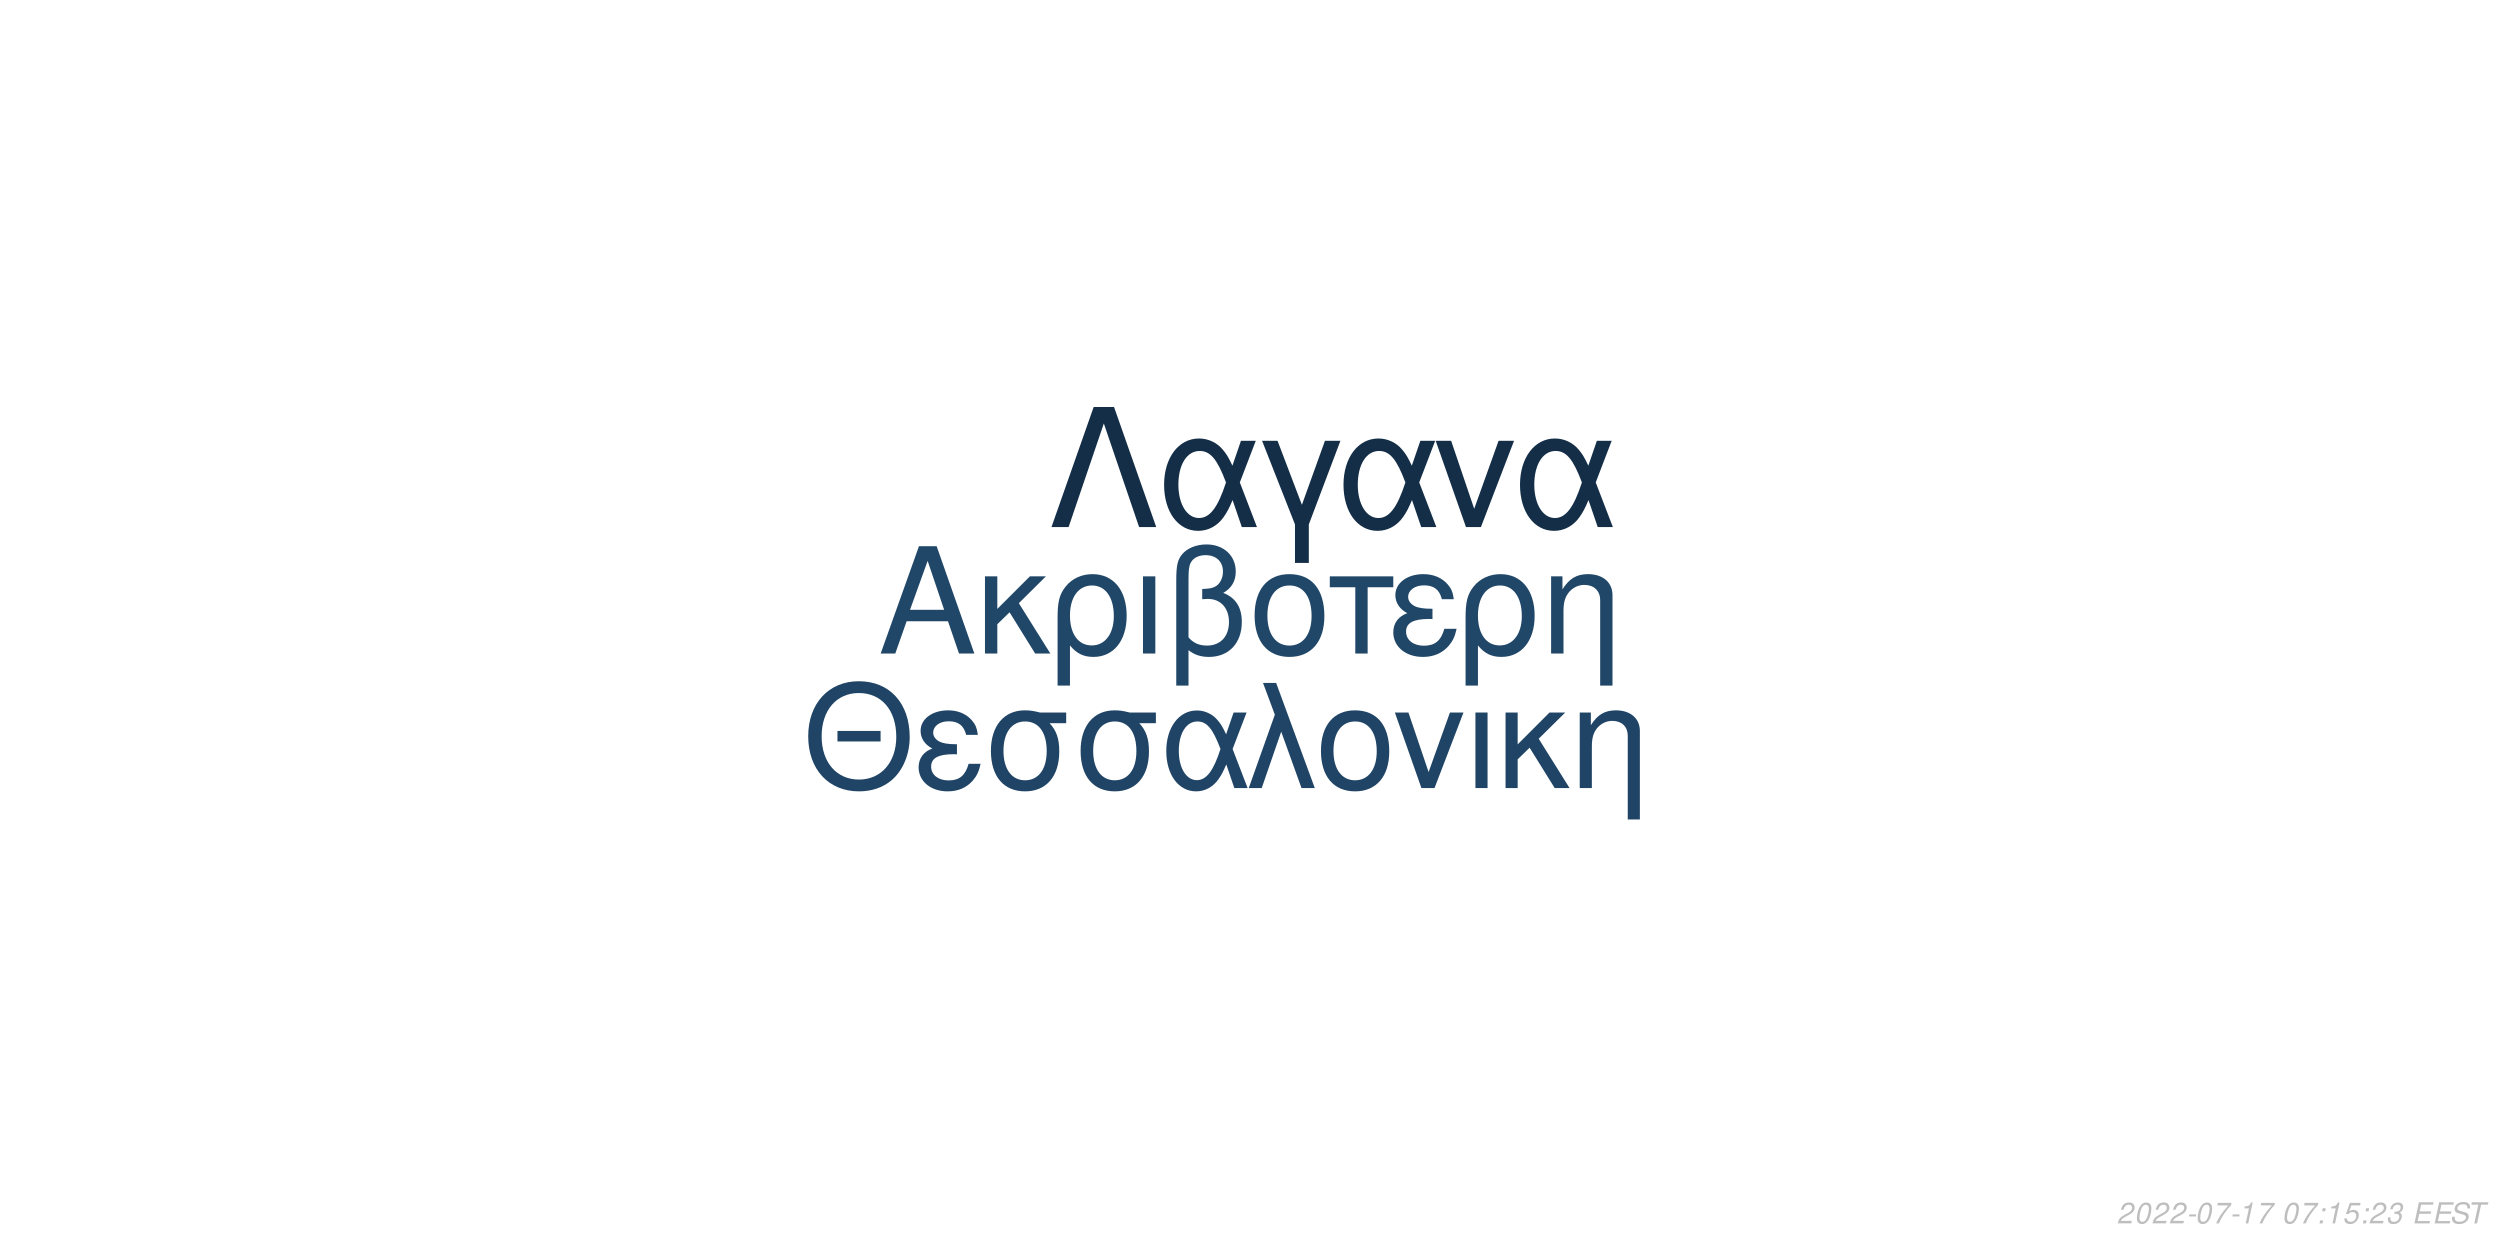
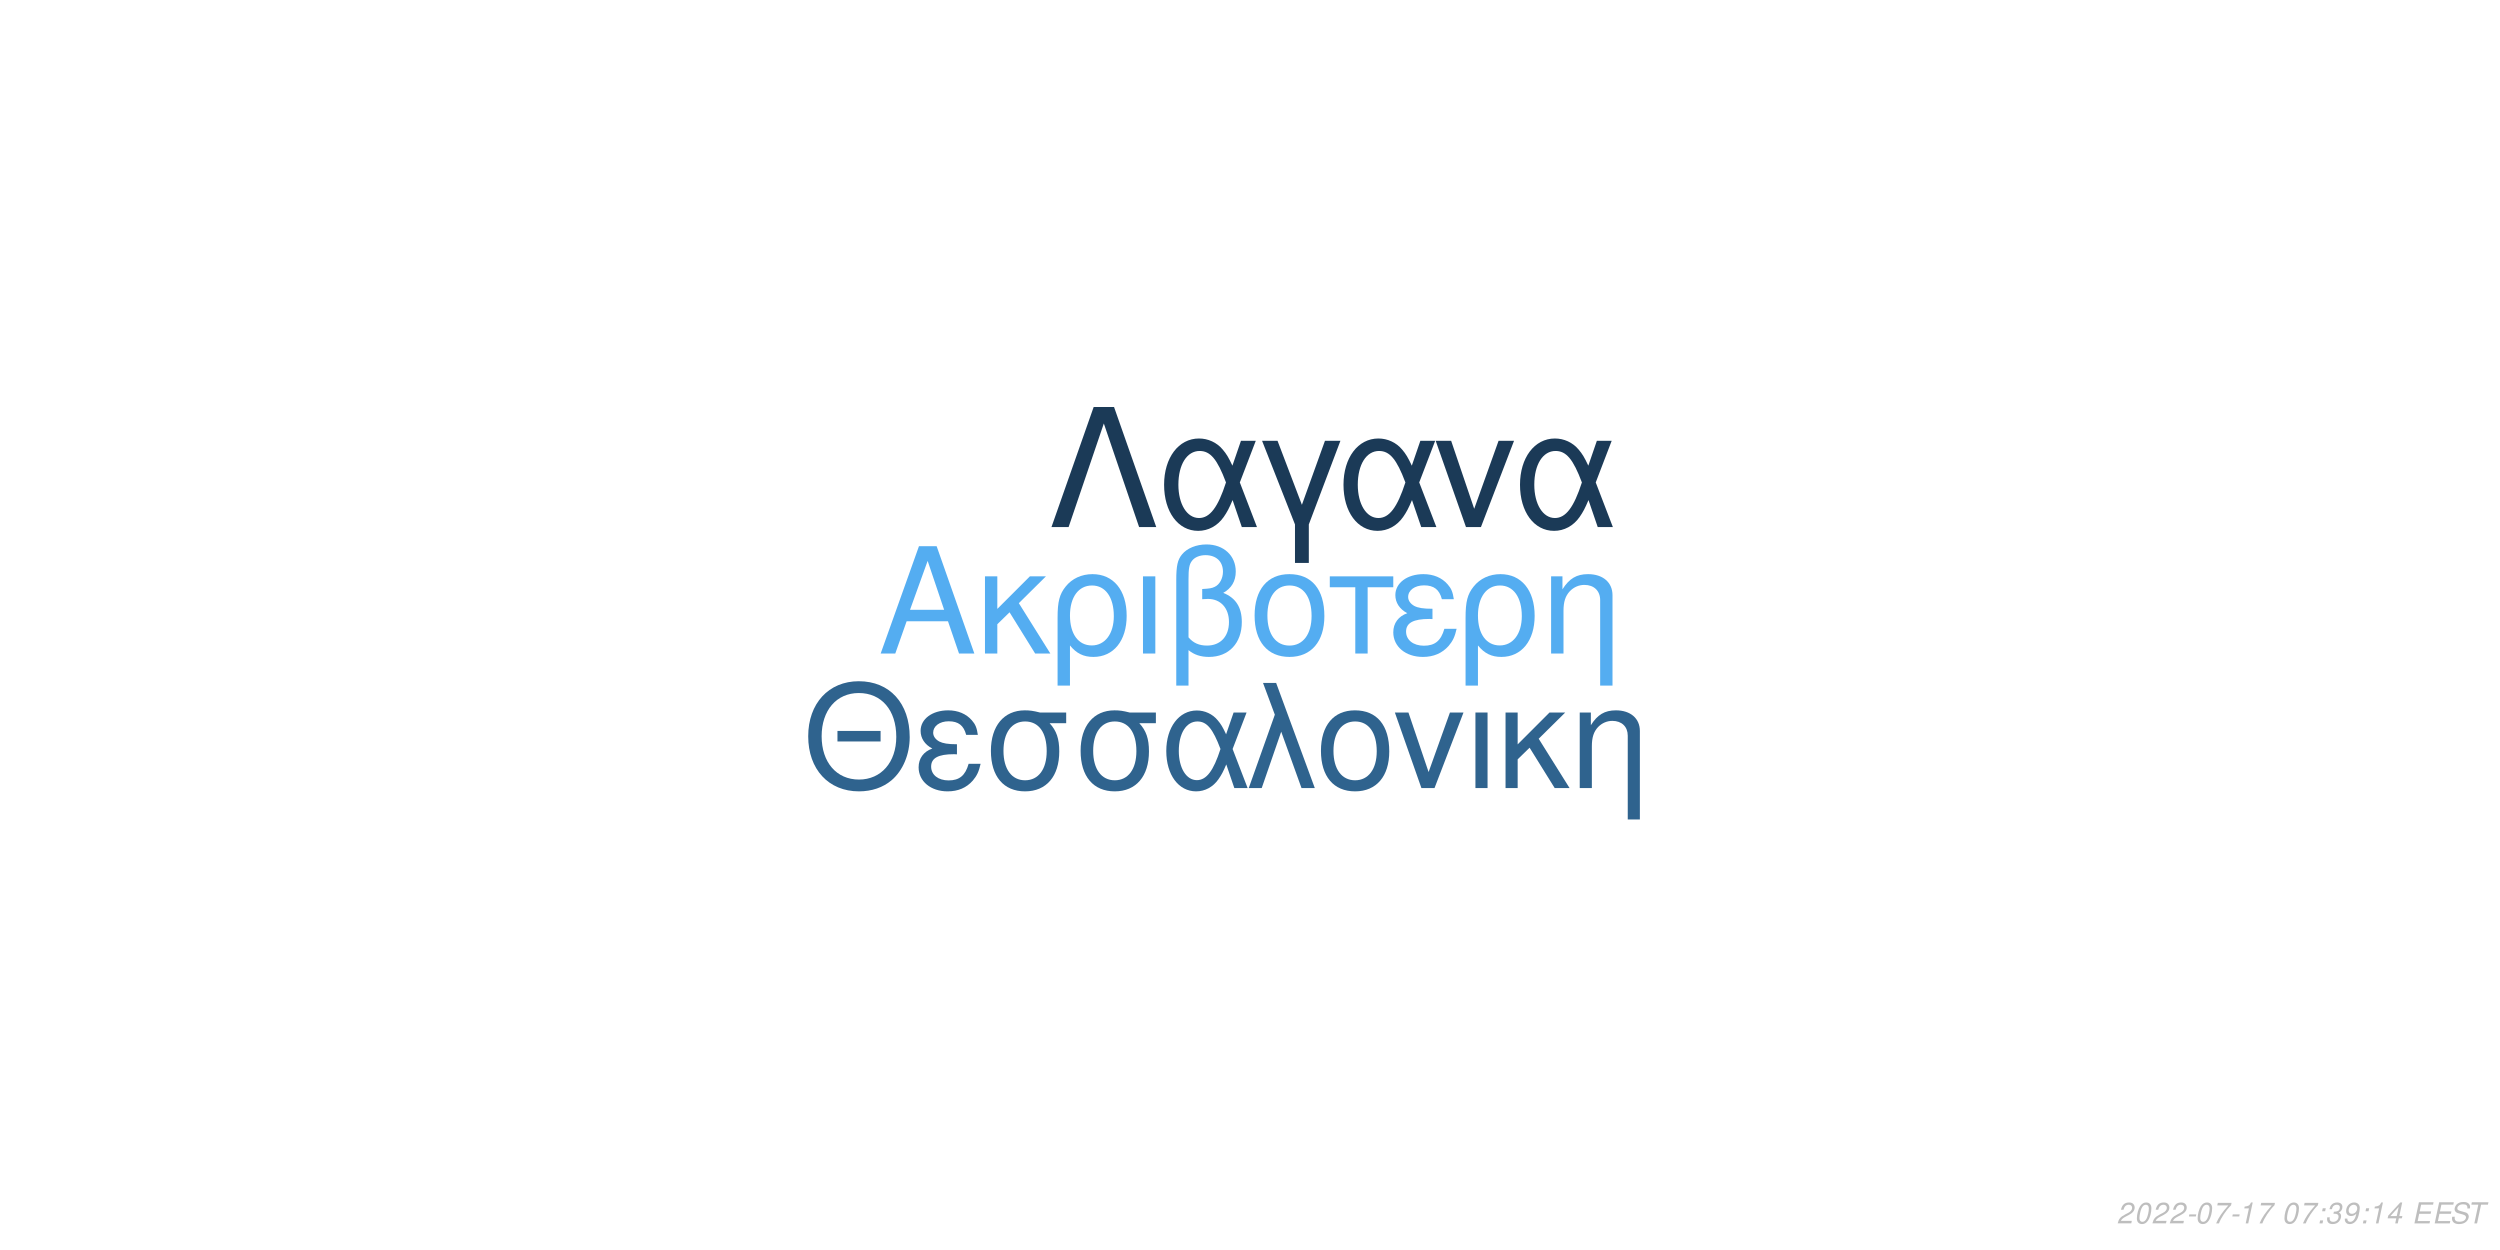
<svg xmlns="http://www.w3.org/2000/svg" xmlns:xlink="http://www.w3.org/1999/xlink" width="864pt" height="432pt" viewBox="0 0 864 432" version="1.1">
  <defs>
    <g>
      <symbol overflow="visible" id="glyph0-0">
        <path style="stroke:none;" d="" />
      </symbol>
      <symbol overflow="visible" id="glyph0-1">
        <path style="stroke:none;" d="M 24.125 -11.141 L 27.938 0 L 33.234 0 L 20.203 -37.094 L 14.094 -37.094 L 0.859 0 L 5.906 0 L 9.828 -11.141 Z M 22.797 -15.109 L 11 -15.109 L 17.094 -32.016 Z M 22.797 -15.109 " />
      </symbol>
      <symbol overflow="visible" id="glyph0-2">
        <path style="stroke:none;" d="M 7.172 -15.422 L 7.172 -26.672 L 2.906 -26.672 L 2.906 0 L 7.172 0 L 7.172 -10.125 L 11.406 -14.25 L 20.25 0 L 25.5 0 L 14.609 -17.406 L 23.969 -26.672 L 18.422 -26.672 Z M 7.172 -15.422 " />
      </symbol>
      <symbol overflow="visible" id="glyph0-3">
        <path style="stroke:none;" d="M 3 11.094 L 7.281 11.094 L 7.281 -2.797 C 9.516 -0.047 11.953 1.172 15.375 1.172 C 22.344 1.172 26.875 -4.422 26.875 -13.031 C 26.875 -21.891 22.297 -27.438 15.062 -27.438 C 11.297 -27.438 7.984 -25.906 5.797 -23.156 C 3.672 -20.516 3 -17.969 3 -12.359 Z M 14.906 -23.516 C 19.547 -23.516 22.438 -19.438 22.438 -12.922 C 22.438 -6.812 19.391 -2.797 14.812 -2.797 C 10.172 -2.797 7.281 -6.766 7.281 -13.125 C 7.281 -19.484 10.234 -23.516 14.906 -23.516 Z M 14.906 -23.516 " />
      </symbol>
      <symbol overflow="visible" id="glyph0-4">
        <path style="stroke:none;" d="M 3.516 0 L 7.781 0 L 7.781 -26.672 L 3.516 -26.672 Z M 3.516 0 " />
      </symbol>
      <symbol overflow="visible" id="glyph0-5">
        <path style="stroke:none;" d="M 4.016 11.094 L 8.25 11.094 L 8.25 -1.172 C 10.172 0.406 12.422 1.172 15.312 1.172 C 22.188 1.172 26.672 -3.609 26.672 -10.891 C 26.672 -15.984 24.578 -19.234 20.25 -20.969 C 23.109 -22.547 24.578 -25.031 24.578 -28.344 C 24.578 -33.844 20.406 -37.703 14.453 -37.703 C 10.938 -37.703 7.734 -36.391 6 -34.25 C 4.484 -32.422 4.016 -30.328 4.016 -25.391 Z M 8.25 -25.656 C 8.25 -29.359 8.5 -30.844 9.469 -32.062 C 10.375 -33.281 12.156 -34 14.094 -34 C 17.812 -34 20.156 -31.812 20.156 -28.297 C 20.156 -25.953 18.984 -23.812 17.297 -23.047 C 16.281 -22.547 15.469 -22.438 12.984 -22.297 L 12.984 -18.781 C 13.734 -18.828 14.344 -18.875 14.969 -18.875 C 19.344 -18.875 22.234 -15.719 22.234 -10.891 C 22.234 -5.906 19.281 -2.75 14.656 -2.75 C 11.953 -2.75 9.922 -3.609 8.25 -5.594 Z M 8.25 -25.656 " />
      </symbol>
      <symbol overflow="visible" id="glyph0-6">
        <path style="stroke:none;" d="M 14.094 -27.438 C 6.562 -27.438 2.094 -22.094 2.094 -13.125 C 2.094 -4.125 6.562 1.172 14.141 1.172 C 21.672 1.172 26.203 -4.172 26.203 -12.922 C 26.203 -22.188 21.828 -27.438 14.094 -27.438 Z M 14.141 -23.516 C 18.938 -23.516 21.781 -19.594 21.781 -12.984 C 21.781 -6.672 18.828 -2.75 14.141 -2.75 C 9.422 -2.75 6.516 -6.672 6.516 -13.125 C 6.516 -19.594 9.422 -23.516 14.141 -23.516 Z M 14.141 -23.516 " />
      </symbol>
      <symbol overflow="visible" id="glyph0-7">
        <path style="stroke:none;" d="M 7.891 0 L 12.156 0 L 12.156 -22.906 L 21.016 -22.906 L 21.016 -26.672 L -0.922 -26.672 L -0.922 -22.906 L 7.891 -22.906 Z M 7.891 0 " />
      </symbol>
      <symbol overflow="visible" id="glyph0-8">
        <path style="stroke:none;" d="M 14.562 -15.469 C 11.344 -15.469 9.562 -15.781 8.297 -16.438 C 6.922 -17.203 6.156 -18.328 6.156 -19.547 C 6.156 -21.891 8.453 -23.562 11.656 -23.562 C 15.062 -23.562 16.953 -22.094 17.812 -18.781 L 21.938 -18.781 C 21.578 -21.266 21.062 -22.5 19.797 -23.922 C 17.812 -26.203 14.906 -27.438 11.453 -27.438 C 5.797 -27.438 1.734 -24.375 1.734 -20.203 C 1.734 -17.609 3.156 -15.375 5.859 -13.938 C 2.797 -12.875 1.016 -10.484 1.016 -7.328 C 1.016 -2.391 5.297 1.172 11.25 1.172 C 14.969 1.172 17.906 -0.109 20.156 -2.641 C 21.578 -4.328 22.297 -5.797 22.906 -8.547 L 18.672 -8.547 C 17.5 -4.422 15.422 -2.703 11.609 -2.703 C 7.938 -2.703 5.438 -4.688 5.438 -7.578 C 5.438 -10.578 7.938 -11.953 13.484 -11.953 C 13.641 -11.953 14.094 -11.953 14.562 -11.906 Z M 14.562 -15.469 " />
      </symbol>
      <symbol overflow="visible" id="glyph0-9">
        <path style="stroke:none;" d="M 3.562 -26.672 L 3.562 0 L 7.844 0 L 7.844 -14.703 C 7.844 -17.906 8.5 -19.891 10.031 -21.531 C 11.406 -22.953 13.188 -23.719 15.062 -23.719 C 18.375 -23.719 20.516 -21.672 20.516 -18.469 L 20.516 11.094 L 24.781 11.094 L 24.781 -20.156 C 24.781 -24.578 21.469 -27.438 16.328 -27.438 C 12.359 -27.438 9.828 -25.906 7.484 -22.188 L 7.484 -26.672 Z M 3.562 -26.672 " />
      </symbol>
      <symbol overflow="visible" id="glyph1-0">
        <path style="stroke:none;" d="" />
      </symbol>
      <symbol overflow="visible" id="glyph1-1">
        <path style="stroke:none;" d="M 26.859 -19.734 L 11.953 -19.734 L 11.953 -16.094 L 26.859 -16.094 Z M 19.328 -36.922 C 8.922 -36.922 1.844 -29.25 1.844 -17.891 C 1.844 -6.484 8.875 1.141 19.391 1.141 C 23.812 1.141 27.703 -0.203 30.641 -2.688 C 34.578 -6.031 36.922 -11.656 36.922 -17.594 C 36.922 -29.297 30 -36.922 19.328 -36.922 Z M 19.328 -32.844 C 27.203 -32.844 32.281 -26.906 32.281 -17.688 C 32.281 -8.922 27.062 -2.938 19.391 -2.938 C 11.609 -2.938 6.484 -8.922 6.484 -17.891 C 6.484 -26.859 11.609 -32.844 19.328 -32.844 Z M 19.328 -32.844 " />
      </symbol>
      <symbol overflow="visible" id="glyph1-2">
        <path style="stroke:none;" d="M 14.25 -15.141 C 11.109 -15.141 9.375 -15.453 8.125 -16.094 C 6.781 -16.844 6.031 -17.938 6.031 -19.141 C 6.031 -21.422 8.266 -23.078 11.406 -23.078 C 14.75 -23.078 16.594 -21.625 17.438 -18.391 L 21.469 -18.391 C 21.125 -20.828 20.625 -22.031 19.391 -23.422 C 17.438 -25.656 14.594 -26.859 11.219 -26.859 C 5.688 -26.859 1.688 -23.875 1.688 -19.781 C 1.688 -17.234 3.094 -15.047 5.734 -13.656 C 2.734 -12.609 1 -10.266 1 -7.172 C 1 -2.344 5.188 1.141 11.016 1.141 C 14.656 1.141 17.547 -0.094 19.734 -2.594 C 21.125 -4.234 21.828 -5.688 22.422 -8.375 L 18.281 -8.375 C 17.141 -4.328 15.094 -2.641 11.359 -2.641 C 7.766 -2.641 5.328 -4.578 5.328 -7.422 C 5.328 -10.359 7.766 -11.703 13.203 -11.703 C 13.359 -11.703 13.797 -11.703 14.25 -11.656 Z M 14.25 -15.141 " />
      </symbol>
      <symbol overflow="visible" id="glyph1-3">
        <path style="stroke:none;" d="M 29 -26.109 L 19.938 -26.109 C 17.594 -26.703 16.438 -26.859 14.703 -26.859 C 7.469 -26.859 2.984 -21.469 2.984 -12.859 C 2.984 -4.031 7.375 1.141 14.797 1.141 C 22.172 1.141 26.609 -4.078 26.609 -12.656 C 26.609 -17.047 25.656 -19.828 23.266 -22.422 L 29 -22.422 Z M 14.797 -23.016 C 19.531 -23.016 22.266 -19.234 22.266 -12.75 C 22.266 -6.531 19.438 -2.688 14.797 -2.688 C 10.172 -2.688 7.328 -6.531 7.328 -12.859 C 7.328 -19.188 10.172 -23.016 14.797 -23.016 Z M 14.797 -23.016 " />
      </symbol>
      <symbol overflow="visible" id="glyph1-4">
        <path style="stroke:none;" d="M 29.344 -26.109 L 24.859 -26.109 L 22.266 -18.578 C 21.125 -21.031 20.484 -22.125 19.328 -23.469 C 17.547 -25.609 14.906 -26.812 12.156 -26.812 C 5.984 -26.812 1.594 -20.984 1.594 -12.812 C 1.594 -4.578 5.828 1.141 11.906 1.141 C 14.953 1.141 17.734 -0.344 19.625 -3.047 C 20.672 -4.531 21.281 -5.688 22.328 -8.172 L 25.109 0 L 29.703 0 L 24.516 -13.5 Z M 20.328 -13.5 C 17.891 -5.922 15.453 -2.734 12.156 -2.734 C 8.516 -2.734 5.922 -6.922 5.922 -12.812 C 5.922 -18.938 8.516 -23.016 12.359 -23.016 C 15.594 -23.016 17.688 -20.531 20.328 -13.5 Z M 20.328 -13.5 " />
      </symbol>
      <symbol overflow="visible" id="glyph1-5">
        <path style="stroke:none;" d="M 1.094 0 L 5.578 0 L 12.312 -19.484 L 19.328 0 L 23.922 0 L 10.562 -36.328 L 6.031 -36.328 L 10.109 -25.359 Z M 1.094 0 " />
      </symbol>
      <symbol overflow="visible" id="glyph1-6">
        <path style="stroke:none;" d="M 13.797 -26.859 C 6.422 -26.859 2.047 -21.625 2.047 -12.859 C 2.047 -4.031 6.422 1.141 13.859 1.141 C 21.234 1.141 25.656 -4.078 25.656 -12.656 C 25.656 -21.719 21.375 -26.859 13.797 -26.859 Z M 13.859 -23.016 C 18.531 -23.016 21.328 -19.188 21.328 -12.703 C 21.328 -6.531 18.438 -2.688 13.859 -2.688 C 9.219 -2.688 6.375 -6.531 6.375 -12.859 C 6.375 -19.188 9.219 -23.016 13.859 -23.016 Z M 13.859 -23.016 " />
      </symbol>
      <symbol overflow="visible" id="glyph1-7">
        <path style="stroke:none;" d="M 14.297 0 L 24.312 -26.109 L 19.625 -26.109 L 12.25 -5.531 L 5.281 -26.109 L 0.594 -26.109 L 9.766 0 Z M 14.297 0 " />
      </symbol>
      <symbol overflow="visible" id="glyph1-8">
        <path style="stroke:none;" d="M 3.438 0 L 7.625 0 L 7.625 -26.109 L 3.438 -26.109 Z M 3.438 0 " />
      </symbol>
      <symbol overflow="visible" id="glyph1-9">
        <path style="stroke:none;" d="M 7.031 -15.094 L 7.031 -26.109 L 2.844 -26.109 L 2.844 0 L 7.031 0 L 7.031 -9.922 L 11.156 -13.953 L 19.828 0 L 24.969 0 L 14.297 -17.047 L 23.469 -26.109 L 18.031 -26.109 Z M 7.031 -15.094 " />
      </symbol>
      <symbol overflow="visible" id="glyph1-10">
        <path style="stroke:none;" d="M 3.484 -26.109 L 3.484 0 L 7.672 0 L 7.672 -14.406 C 7.672 -17.547 8.328 -19.484 9.812 -21.078 C 11.156 -22.469 12.906 -23.219 14.75 -23.219 C 17.984 -23.219 20.078 -21.234 20.078 -18.094 L 20.078 10.859 L 24.266 10.859 L 24.266 -19.734 C 24.266 -24.062 21.031 -26.859 16 -26.859 C 12.109 -26.859 9.609 -25.359 7.328 -21.719 L 7.328 -26.109 Z M 3.484 -26.109 " />
      </symbol>
      <symbol overflow="visible" id="glyph2-0">
        <path style="stroke:none;" d="" />
      </symbol>
      <symbol overflow="visible" id="glyph2-1">
        <path style="stroke:none;" d="M 22.531 -41.484 L 15.484 -41.484 L 0.906 0 L 6.828 0 L 19 -35.797 L 31.188 0 L 37.109 0 Z M 22.531 -41.484 " />
      </symbol>
      <symbol overflow="visible" id="glyph2-2">
        <path style="stroke:none;" d="M 33.516 -29.812 L 28.391 -29.812 L 25.438 -21.219 C 24.125 -24.016 23.391 -25.266 22.078 -26.797 C 20.031 -29.25 17.016 -30.609 13.891 -30.609 C 6.828 -30.609 1.828 -23.953 1.828 -14.625 C 1.828 -5.234 6.656 1.312 13.594 1.312 C 17.078 1.312 20.266 -0.391 22.422 -3.469 C 23.609 -5.172 24.297 -6.484 25.5 -9.328 L 28.688 0 L 33.922 0 L 28 -15.422 Z M 23.219 -15.422 C 20.422 -6.766 17.641 -3.125 13.891 -3.125 C 9.734 -3.125 6.766 -7.906 6.766 -14.625 C 6.766 -21.625 9.734 -26.297 14.109 -26.297 C 17.812 -26.297 20.203 -23.453 23.219 -15.422 Z M 23.219 -15.422 " />
      </symbol>
      <symbol overflow="visible" id="glyph2-3">
        <path style="stroke:none;" d="M 12.062 12.406 L 16.844 12.406 L 16.844 -0.906 L 27.766 -29.812 L 22.422 -29.812 L 14.453 -7.688 L 6.031 -29.812 L 0.688 -29.812 L 12.062 -0.906 Z M 12.062 12.406 " />
      </symbol>
      <symbol overflow="visible" id="glyph2-4">
        <path style="stroke:none;" d="M 16.328 0 L 27.766 -29.812 L 22.422 -29.812 L 14 -6.312 L 6.031 -29.812 L 0.688 -29.812 L 11.156 0 Z M 16.328 0 " />
      </symbol>
      <symbol overflow="visible" id="glyph3-0">
        <path style="stroke:none;" d="" />
      </symbol>
      <symbol overflow="visible" id="glyph3-1">
        <path style="stroke:none;" d="M 5.234 -0.875 L 1.469 -0.875 C 1.641 -1.375 2.203 -1.891 3.109 -2.344 L 4.234 -2.938 C 5.562 -3.625 6.219 -4.469 6.219 -5.484 C 6.219 -5.938 6.062 -6.359 5.797 -6.656 C 5.469 -7.047 4.984 -7.234 4.312 -7.234 C 2.766 -7.234 1.891 -6.453 1.484 -4.734 L 2.375 -4.734 C 2.484 -5.188 2.609 -5.484 2.797 -5.75 C 3.094 -6.203 3.609 -6.453 4.188 -6.453 C 4.891 -6.453 5.344 -6.031 5.344 -5.375 C 5.344 -4.703 4.859 -4.094 4.016 -3.656 L 2.984 -3.125 C 1.234 -2.188 0.797 -1.656 0.344 -0.016 L 5.047 -0.016 Z M 5.234 -0.875 " />
      </symbol>
      <symbol overflow="visible" id="glyph3-2">
        <path style="stroke:none;" d="M 4.203 -7.234 C 3.375 -7.234 2.688 -6.812 2.125 -5.984 C 1.484 -5.047 0.984 -3.188 0.984 -1.734 C 0.984 -1.109 1.172 -0.562 1.484 -0.266 C 1.797 0.047 2.281 0.234 2.766 0.234 C 3.625 0.234 4.281 -0.156 4.859 -1.016 C 5.516 -1.953 6 -3.797 6 -5.266 C 6 -6.5 5.328 -7.234 4.203 -7.234 Z M 4.094 -6.453 C 4.734 -6.453 5.125 -5.984 5.125 -5.156 C 5.125 -4.203 4.781 -2.625 4.406 -1.812 C 3.984 -0.938 3.516 -0.547 2.875 -0.547 C 2.25 -0.547 1.875 -1.031 1.875 -1.828 C 1.875 -2.797 2.203 -4.344 2.594 -5.203 C 2.984 -6.047 3.453 -6.453 4.094 -6.453 Z M 4.094 -6.453 " />
      </symbol>
      <symbol overflow="visible" id="glyph3-3">
        <path style="stroke:none;" d="M 3.516 -3.125 L 1.125 -3.125 L 0.969 -2.406 L 3.359 -2.406 Z M 3.516 -3.125 " />
      </symbol>
      <symbol overflow="visible" id="glyph3-4">
        <path style="stroke:none;" d="M 6.703 -7.094 L 1.953 -7.094 L 1.766 -6.219 L 5.594 -6.219 C 3.344 -3.688 2.266 -2.109 1.375 0 L 2.344 0 C 3.031 -1.906 4.828 -4.594 6.547 -6.281 Z M 6.703 -7.094 " />
      </symbol>
      <symbol overflow="visible" id="glyph3-5">
        <path style="stroke:none;" d="M 3.703 -5.188 L 2.594 0 L 3.469 0 L 5.016 -7.234 L 4.438 -7.234 C 3.906 -6.156 3.688 -6.016 2.234 -5.812 L 2.109 -5.188 Z M 3.703 -5.188 " />
      </symbol>
      <symbol overflow="visible" id="glyph3-6">
        <path style="stroke:none;" d="" />
      </symbol>
      <symbol overflow="visible" id="glyph3-7">
        <path style="stroke:none;" d="M 2.359 -1.031 L 1.312 -1.031 L 1.094 0 L 2.141 0 Z M 3.266 -5.234 L 2.219 -5.234 L 2 -4.203 L 3.047 -4.203 Z M 3.266 -5.234 " />
      </symbol>
      <symbol overflow="visible" id="glyph3-8">
-         <path style="stroke:none;" d="M 6.297 -7.094 L 2.594 -7.094 L 1.234 -3.234 L 2.047 -3.234 C 2.656 -3.766 2.938 -3.906 3.531 -3.906 C 4.328 -3.906 4.797 -3.453 4.797 -2.688 C 4.797 -1.438 3.969 -0.547 2.828 -0.547 C 2.031 -0.547 1.609 -0.938 1.578 -1.734 L 0.703 -1.734 L 0.703 -1.516 C 0.703 -0.938 0.844 -0.547 1.188 -0.266 C 1.562 0.062 2.078 0.234 2.703 0.234 C 3.656 0.234 4.391 -0.156 4.984 -0.922 C 5.422 -1.5 5.672 -2.234 5.672 -2.953 C 5.672 -4 4.938 -4.672 3.812 -4.672 C 3.328 -4.672 2.906 -4.547 2.406 -4.234 L 3.109 -6.219 L 6.109 -6.219 Z M 6.297 -7.094 " />
+         <path style="stroke:none;" d="M 2.922 -3.312 C 3.125 -3.344 3.234 -3.344 3.375 -3.344 C 4.203 -3.344 4.688 -3 4.688 -2.406 C 4.688 -1.312 3.906 -0.547 2.781 -0.547 C 2.047 -0.547 1.594 -0.938 1.594 -1.562 C 1.594 -1.719 1.609 -1.844 1.656 -2.094 L 0.766 -2.094 C 0.734 -1.797 0.719 -1.641 0.719 -1.469 C 0.719 -0.375 1.406 0.234 2.641 0.234 C 3.547 0.234 4.297 -0.078 4.812 -0.656 C 5.266 -1.156 5.562 -1.875 5.562 -2.547 C 5.562 -3.125 5.344 -3.453 4.797 -3.734 C 5.641 -4.234 6.016 -4.844 6.016 -5.734 C 6.016 -6.656 5.312 -7.234 4.203 -7.234 C 3.375 -7.234 2.672 -6.938 2.188 -6.375 C 1.891 -6.031 1.703 -5.641 1.516 -4.906 L 2.391 -4.906 C 2.5 -5.359 2.594 -5.594 2.734 -5.812 C 3.047 -6.234 3.516 -6.453 4.078 -6.453 C 4.734 -6.453 5.141 -6.125 5.141 -5.578 C 5.141 -5.188 5.016 -4.797 4.797 -4.547 C 4.516 -4.234 4 -4.062 3.266 -4.062 L 3.078 -4.062 Z M 2.922 -3.312 " />
      </symbol>
      <symbol overflow="visible" id="glyph3-9">
-         <path style="stroke:none;" d="M 2.922 -3.312 C 3.125 -3.344 3.234 -3.344 3.375 -3.344 C 4.203 -3.344 4.688 -3 4.688 -2.406 C 4.688 -1.312 3.906 -0.547 2.781 -0.547 C 2.047 -0.547 1.594 -0.938 1.594 -1.562 C 1.594 -1.719 1.609 -1.844 1.656 -2.094 L 0.766 -2.094 C 0.734 -1.797 0.719 -1.641 0.719 -1.469 C 0.719 -0.375 1.406 0.234 2.641 0.234 C 3.547 0.234 4.297 -0.078 4.812 -0.656 C 5.266 -1.156 5.562 -1.875 5.562 -2.547 C 5.562 -3.125 5.344 -3.453 4.797 -3.734 C 5.641 -4.234 6.016 -4.844 6.016 -5.734 C 6.016 -6.656 5.312 -7.234 4.203 -7.234 C 3.375 -7.234 2.672 -6.938 2.188 -6.375 C 1.891 -6.031 1.703 -5.641 1.516 -4.906 L 2.391 -4.906 C 2.5 -5.359 2.594 -5.594 2.734 -5.812 C 3.047 -6.234 3.516 -6.453 4.078 -6.453 C 4.734 -6.453 5.141 -6.125 5.141 -5.578 C 5.141 -5.188 5.016 -4.797 4.797 -4.547 C 4.516 -4.234 4 -4.062 3.266 -4.062 L 3.078 -4.062 Z M 2.922 -3.312 " />
+         <path style="stroke:none;" d="M 0.844 -1.656 C 0.844 -1.547 0.844 -1.438 0.844 -1.375 C 0.844 -0.406 1.531 0.234 2.578 0.234 C 3.203 0.234 3.766 0.016 4.297 -0.438 C 4.938 -1 5.312 -1.656 5.594 -2.719 C 5.844 -3.672 6.016 -4.766 6.016 -5.375 C 6.016 -5.844 5.844 -6.328 5.547 -6.656 C 5.203 -7.031 4.703 -7.234 4.062 -7.234 C 2.516 -7.234 1.297 -5.938 1.297 -4.266 C 1.297 -3.203 1.984 -2.547 3.047 -2.547 C 3.484 -2.547 3.953 -2.672 4.281 -2.891 C 4.406 -2.984 4.547 -3.078 4.828 -3.344 C 4.438 -1.484 3.703 -0.547 2.703 -0.547 C 2.109 -0.547 1.719 -0.938 1.719 -1.547 L 1.719 -1.656 Z M 3.953 -6.453 C 4.625 -6.453 5.141 -5.953 5.141 -5.281 C 5.141 -4.188 4.312 -3.312 3.297 -3.312 C 2.594 -3.312 2.172 -3.734 2.172 -4.453 C 2.172 -5.562 2.984 -6.453 3.953 -6.453 Z M 3.953 -6.453 " />
      </symbol>
      <symbol overflow="visible" id="glyph3-10">
+         <path style="stroke:none;" d="M 3.625 -1.75 L 3.266 0 L 4.141 0 L 4.516 -1.75 L 5.562 -1.75 L 5.734 -2.531 L 4.688 -2.531 L 5.688 -7.234 L 5.016 -7.234 L 0.844 -2.672 L 0.641 -1.75 Z M 3.797 -2.531 L 1.594 -2.531 L 4.469 -5.703 Z M 3.797 -2.531 " />
+       </symbol>
+       <symbol overflow="visible" id="glyph3-11">
        <path style="stroke:none;" d="M 2.547 -3.312 L 6.5 -3.312 L 6.688 -4.141 L 2.719 -4.141 L 3.219 -6.469 L 7.344 -6.469 L 7.516 -7.297 L 2.453 -7.297 L 0.906 0 L 6.125 0 L 6.297 -0.812 L 2.016 -0.812 Z M 2.547 -3.312 " />
      </symbol>
-       <symbol overflow="visible" id="glyph3-11">
+       <symbol overflow="visible" id="glyph3-12">
        <path style="stroke:none;" d="M 7.062 -5.156 C 7.125 -5.438 7.141 -5.562 7.141 -5.703 C 7.141 -6.156 6.938 -6.594 6.594 -6.891 C 6.188 -7.25 5.656 -7.406 4.875 -7.406 C 3.844 -7.406 3.047 -7.125 2.5 -6.562 C 2.094 -6.141 1.781 -5.438 1.781 -4.922 C 1.781 -4.297 2.219 -3.766 2.891 -3.562 L 4.594 -3.094 C 5.406 -2.859 5.734 -2.578 5.734 -2.094 C 5.734 -1.781 5.547 -1.406 5.266 -1.141 C 4.844 -0.766 4.266 -0.578 3.453 -0.578 C 2.328 -0.578 1.812 -0.984 1.812 -1.906 C 1.812 -2.047 1.812 -2.125 1.844 -2.312 L 0.984 -2.312 C 0.906 -2.062 0.891 -1.906 0.891 -1.688 C 0.891 -0.484 1.797 0.234 3.297 0.234 C 4.359 0.234 5.234 -0.062 5.812 -0.609 C 6.344 -1.078 6.688 -1.797 6.688 -2.375 C 6.688 -2.641 6.609 -2.906 6.453 -3.156 C 6.234 -3.5 5.938 -3.703 5.469 -3.828 L 3.75 -4.312 C 2.984 -4.547 2.734 -4.734 2.734 -5.188 C 2.734 -5.547 2.875 -5.844 3.188 -6.109 C 3.547 -6.438 4.031 -6.594 4.703 -6.594 C 5.266 -6.594 5.688 -6.484 5.906 -6.297 C 6.094 -6.125 6.219 -5.797 6.219 -5.516 C 6.219 -5.422 6.203 -5.344 6.188 -5.156 Z M 7.062 -5.156 " />
      </symbol>
-       <symbol overflow="visible" id="glyph3-12">
+       <symbol overflow="visible" id="glyph3-13">
        <path style="stroke:none;" d="M 4.938 -6.469 L 7.312 -6.469 L 7.484 -7.297 L 1.75 -7.297 L 1.578 -6.469 L 3.984 -6.469 L 2.609 0 L 3.547 0 Z M 4.938 -6.469 " />
      </symbol>
    </g>
  </defs>
  <g id="surface1">
    <rect x="0" y="0" width="864" height="432" style="fill:rgb(100%,100%,100%);fill-opacity:1;stroke:none;" />
-     <g style="fill:rgb(12.941%,27.843%,40.784%);fill-opacity:1;">
+     <g style="fill:rgb(32.941%,67.843%,94.51%);fill-opacity:1;">
      <use xlink:href="#glyph0-1" x="303.5" y="225.861" />
      <use xlink:href="#glyph0-2" x="337.5" y="225.861" />
      <use xlink:href="#glyph0-3" x="362.5" y="225.861" />
      <use xlink:href="#glyph0-4" x="391.5" y="225.861" />
      <use xlink:href="#glyph0-5" x="402.5" y="225.861" />
      <use xlink:href="#glyph0-6" x="431.5" y="225.861" />
      <use xlink:href="#glyph0-7" x="460.5" y="225.861" />
      <use xlink:href="#glyph0-8" x="480.5" y="225.861" />
      <use xlink:href="#glyph0-3" x="503.5" y="225.861" />
      <use xlink:href="#glyph0-9" x="532.5" y="225.861" />
    </g>
-     <g style="fill:rgb(12.549%,26.667%,39.608%);fill-opacity:1;">
+     <g style="fill:rgb(18.431%,38.824%,55.686%);fill-opacity:1;">
      <use xlink:href="#glyph1-1" x="277.473" y="272.354" />
      <use xlink:href="#glyph1-2" x="316.473" y="272.354" />
      <use xlink:href="#glyph1-3" x="339.473" y="272.354" />
      <use xlink:href="#glyph1-3" x="370.473" y="272.354" />
      <use xlink:href="#glyph1-4" x="401.473" y="272.354" />
      <use xlink:href="#glyph1-5" x="430.473" y="272.354" />
      <use xlink:href="#glyph1-6" x="454.473" y="272.354" />
      <use xlink:href="#glyph1-7" x="481.473" y="272.354" />
      <use xlink:href="#glyph1-8" x="506.473" y="272.354" />
      <use xlink:href="#glyph1-9" x="517.473" y="272.354" />
      <use xlink:href="#glyph1-10" x="542.473" y="272.354" />
    </g>
-     <g style="fill:rgb(7.843%,18.039%,27.843%);fill-opacity:1;">
+     <g style="fill:rgb(10.588%,22.745%,34.118%);fill-opacity:1;">
      <use xlink:href="#glyph2-1" x="362.484" y="182.152" />
      <use xlink:href="#glyph2-2" x="400.484" y="182.152" />
      <use xlink:href="#glyph2-3" x="435.484" y="182.152" />
      <use xlink:href="#glyph2-2" x="462.484" y="182.152" />
      <use xlink:href="#glyph2-4" x="495.484" y="182.152" />
      <use xlink:href="#glyph2-2" x="523.484" y="182.152" />
    </g>
    <g style="fill:rgb(74.51%,74.51%,74.51%);fill-opacity:1;">
      <use xlink:href="#glyph3-1" x="731.52" y="422.81" />
      <use xlink:href="#glyph3-2" x="737.52" y="422.81" />
      <use xlink:href="#glyph3-1" x="743.52" y="422.81" />
      <use xlink:href="#glyph3-1" x="749.52" y="422.81" />
      <use xlink:href="#glyph3-3" x="755.52" y="422.81" />
      <use xlink:href="#glyph3-2" x="758.52" y="422.81" />
      <use xlink:href="#glyph3-4" x="764.52" y="422.81" />
      <use xlink:href="#glyph3-3" x="770.52" y="422.81" />
      <use xlink:href="#glyph3-5" x="773.52" y="422.81" />
      <use xlink:href="#glyph3-4" x="779.52" y="422.81" />
      <use xlink:href="#glyph3-6" x="785.52" y="422.81" />
      <use xlink:href="#glyph3-2" x="788.52" y="422.81" />
      <use xlink:href="#glyph3-4" x="794.52" y="422.81" />
      <use xlink:href="#glyph3-7" x="800.52" y="422.81" />
-       <use xlink:href="#glyph3-5" x="803.52" y="422.81" />
-       <use xlink:href="#glyph3-8" x="809.52" y="422.81" />
+       <use xlink:href="#glyph3-8" x="803.52" y="422.81" />
+       <use xlink:href="#glyph3-9" x="809.52" y="422.81" />
      <use xlink:href="#glyph3-7" x="815.52" y="422.81" />
-       <use xlink:href="#glyph3-1" x="818.52" y="422.81" />
-       <use xlink:href="#glyph3-9" x="824.52" y="422.81" />
+       <use xlink:href="#glyph3-5" x="818.52" y="422.81" />
+       <use xlink:href="#glyph3-10" x="824.52" y="422.81" />
      <use xlink:href="#glyph3-6" x="830.52" y="422.81" />
-       <use xlink:href="#glyph3-10" x="833.52" y="422.81" />
-       <use xlink:href="#glyph3-10" x="840.52" y="422.81" />
-       <use xlink:href="#glyph3-11" x="846.52" y="422.81" />
-       <use xlink:href="#glyph3-12" x="852.52" y="422.81" />
+       <use xlink:href="#glyph3-11" x="833.52" y="422.81" />
+       <use xlink:href="#glyph3-11" x="840.52" y="422.81" />
+       <use xlink:href="#glyph3-12" x="846.52" y="422.81" />
+       <use xlink:href="#glyph3-13" x="852.52" y="422.81" />
    </g>
  </g>
</svg>
